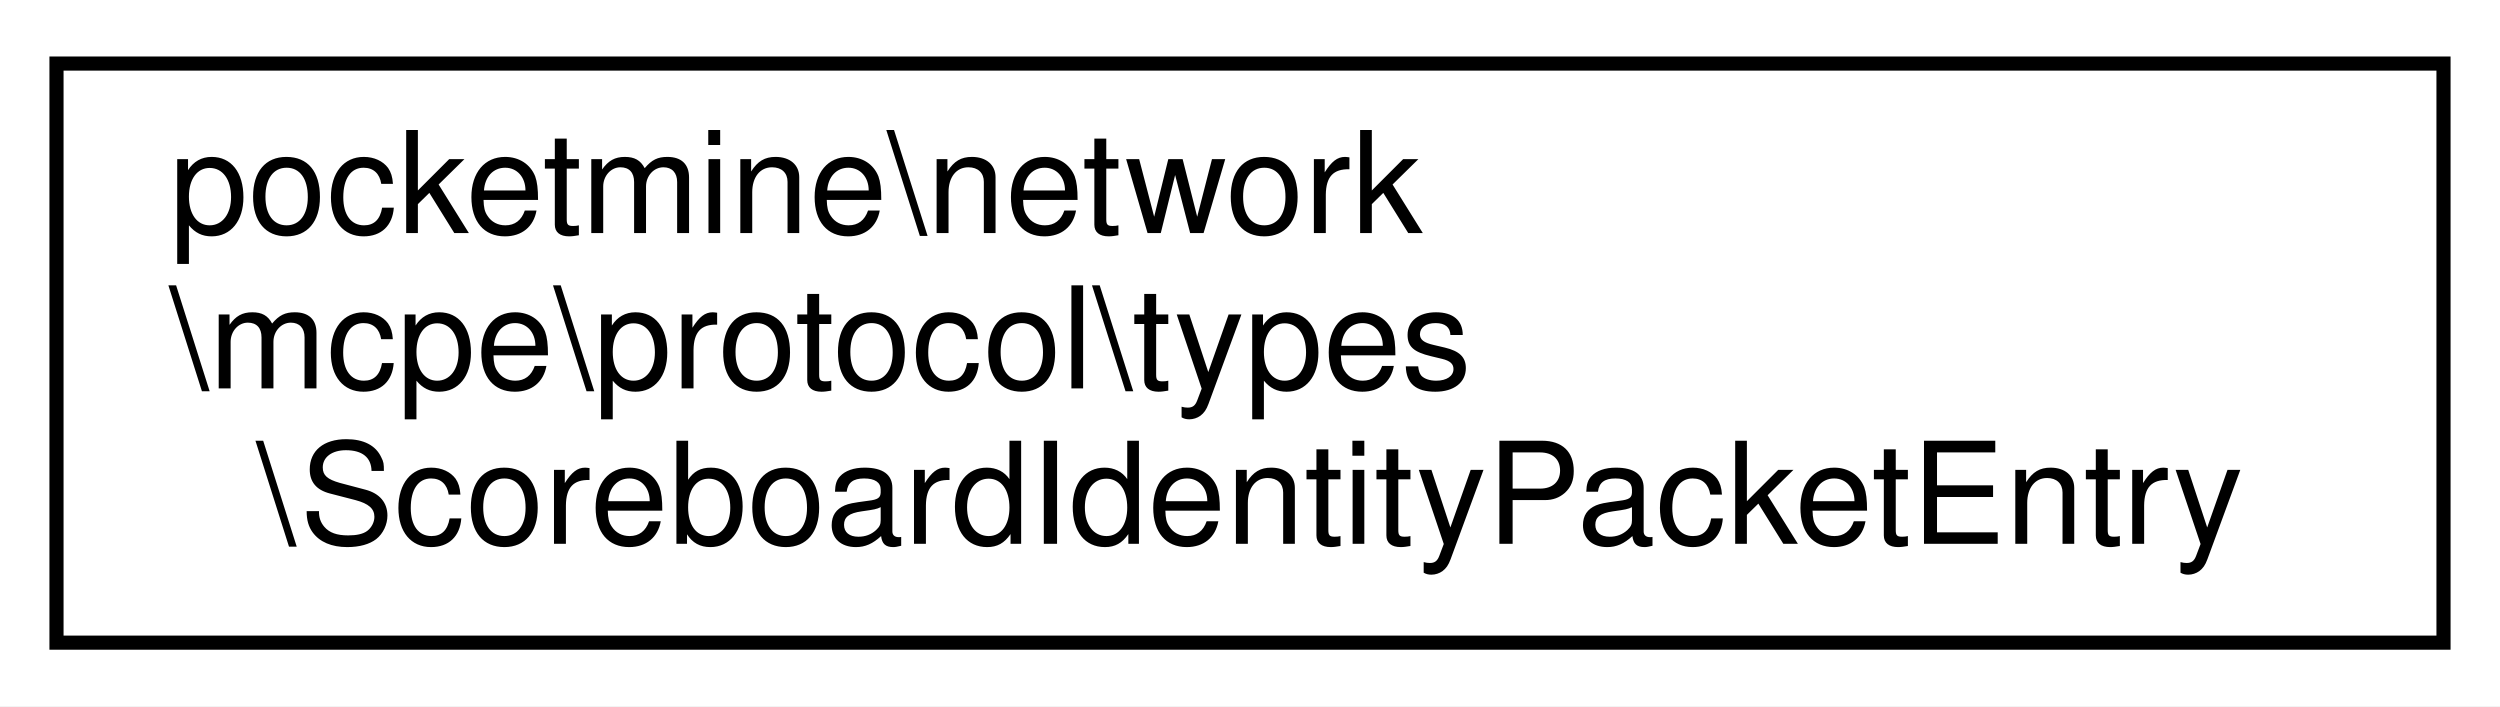
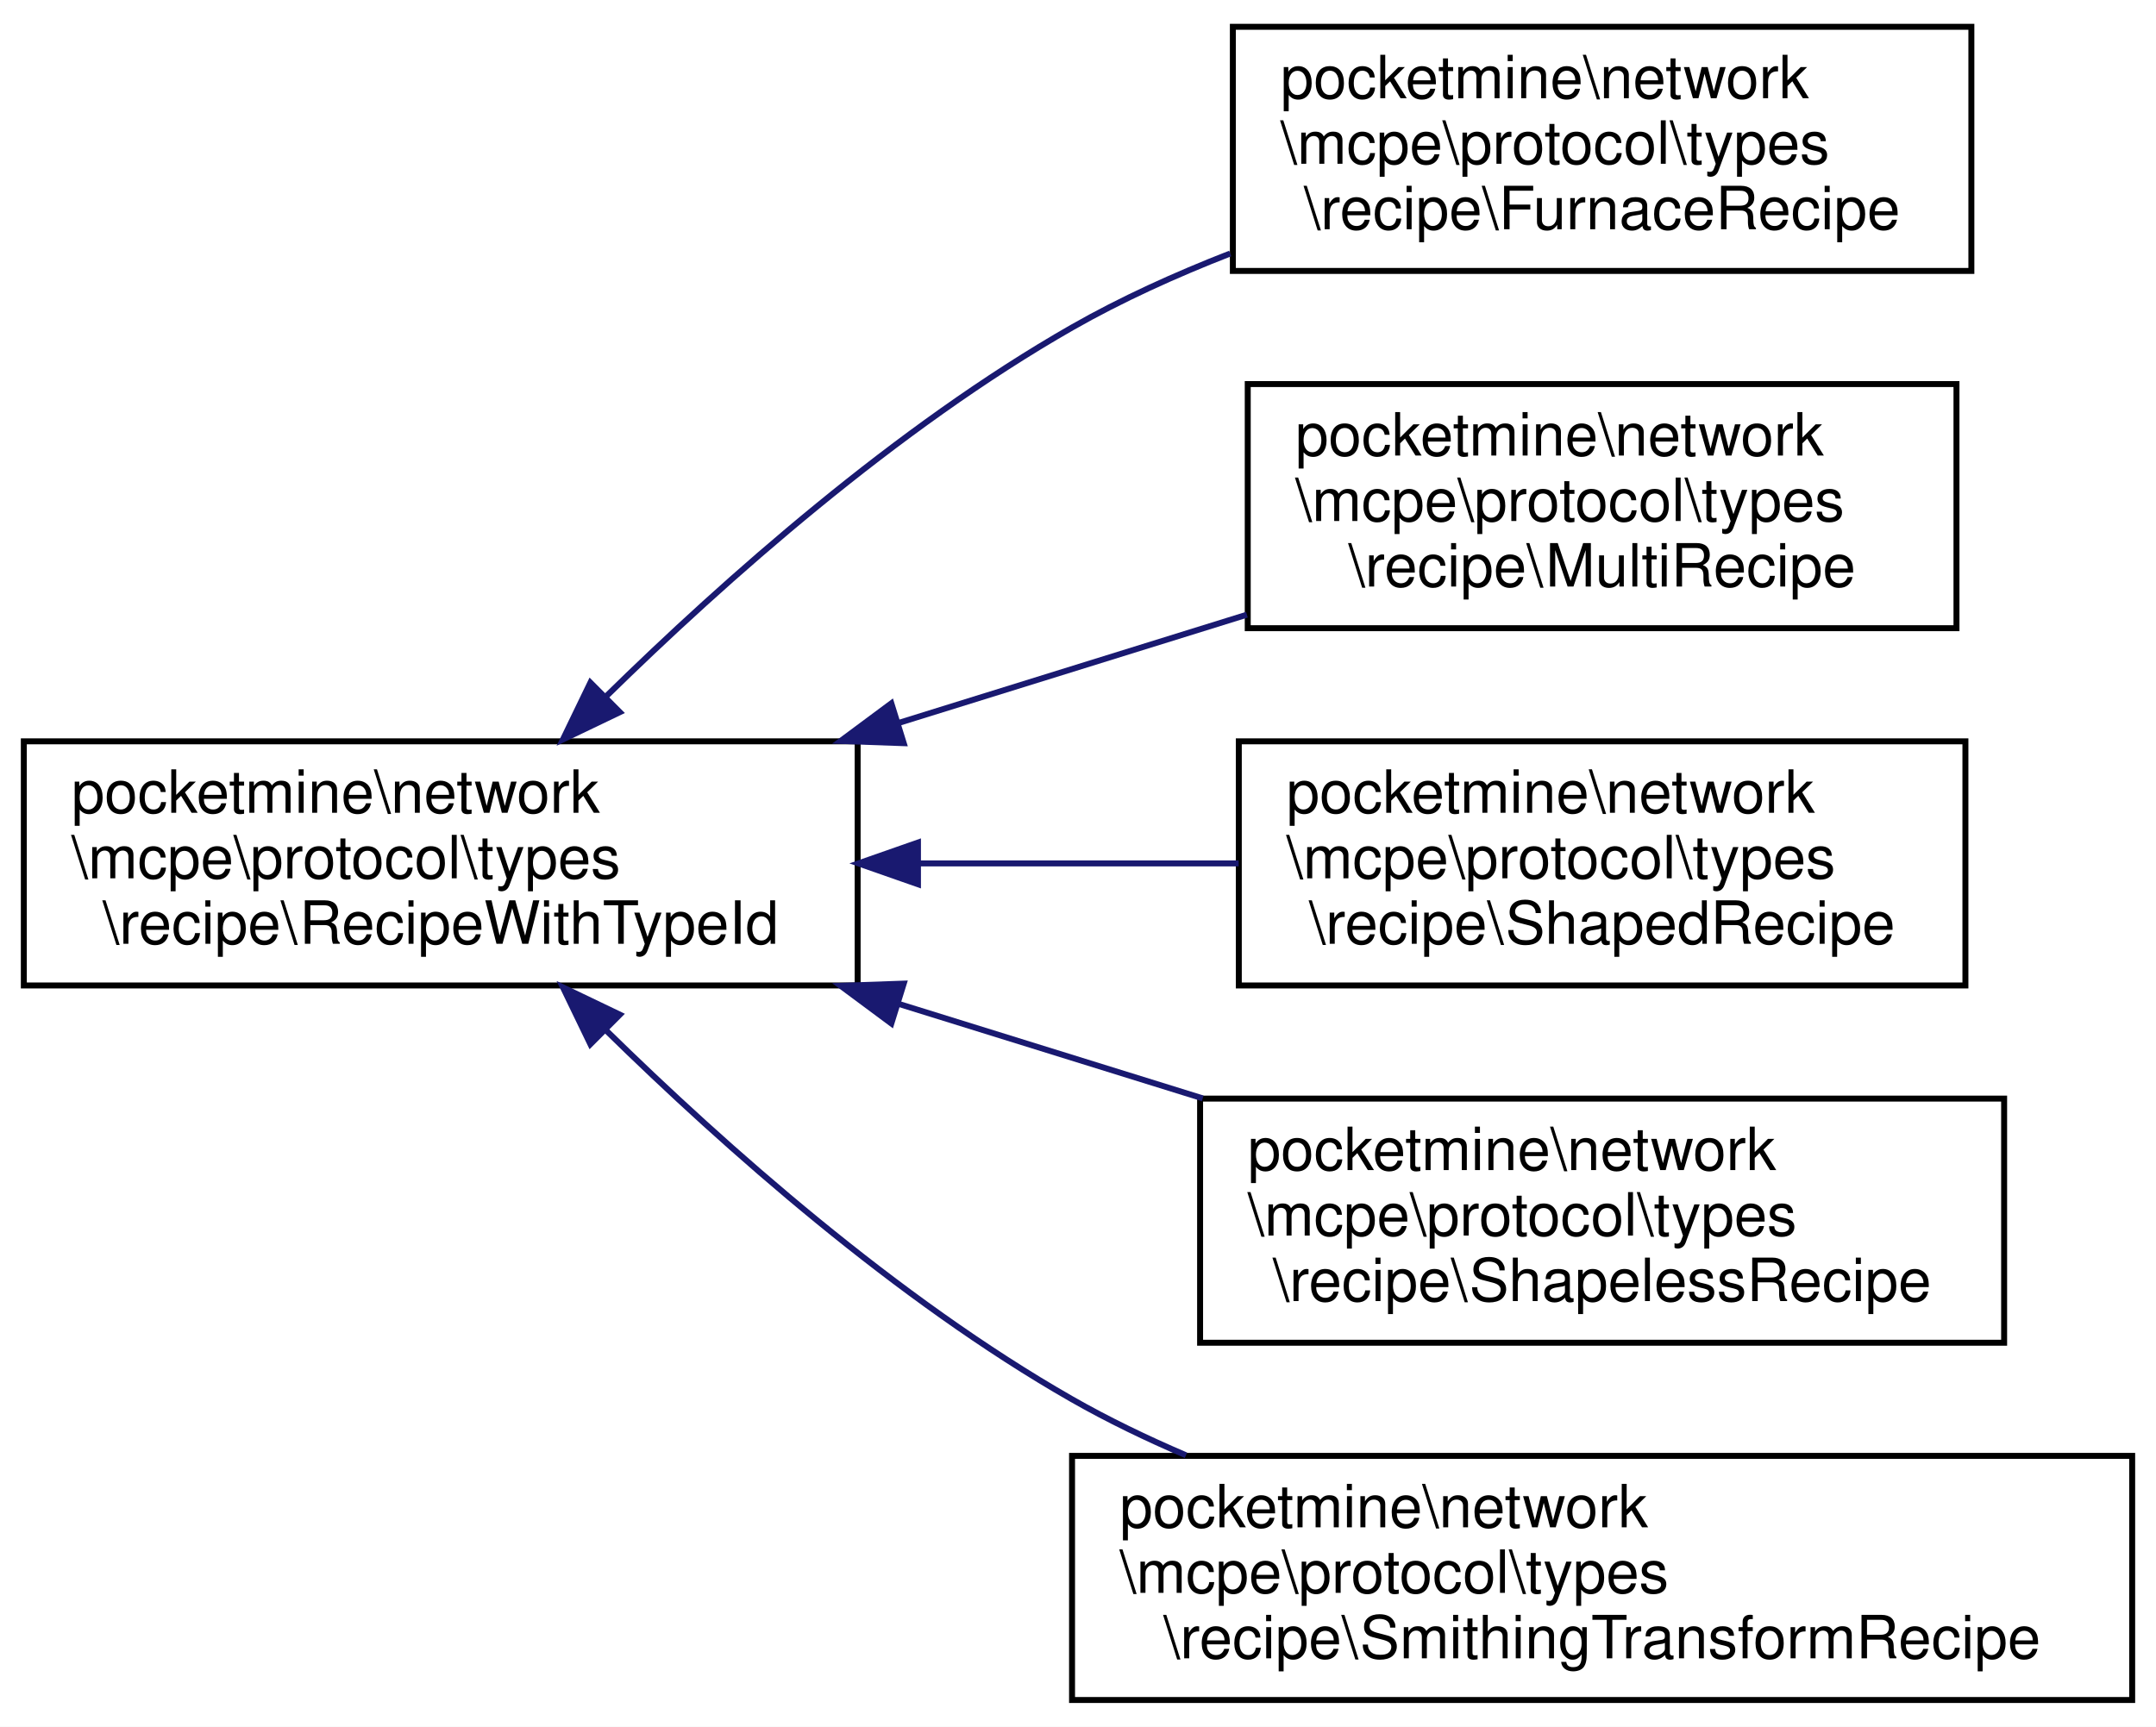
- <svg xmlns="http://www.w3.org/2000/svg" xmlns:xlink="http://www.w3.org/1999/xlink" width="177pt" height="50pt" viewBox="0.00 0.00 177.00 50.00">
-   <g id="graph0" class="graph" transform="scale(1 1) rotate(0) translate(4 46)">
-     <polygon fill="white" stroke="transparent" points="-4,4 -4,-46 173,-46 173,4 -4,4" />
+ <svg xmlns="http://www.w3.org/2000/svg" xmlns:xlink="http://www.w3.org/1999/xlink" width="362pt" height="290pt" viewBox="0.00 0.00 362.00 290.00">
+   <g id="graph0" class="graph" transform="scale(1 1) rotate(0) translate(4 286)">
+     <polygon fill="white" stroke="transparent" points="-4,4 -4,-286 358,-286 358,4 -4,4" />
    <g id="node1" class="node">
      <g id="a_node1">
-         <a xlink:href="d7/d42/classpocketmine_1_1network_1_1mcpe_1_1protocol_1_1types_1_1_scoreboard_identity_packet_entry.html" target="_top" xlink:title=" ">
-           <polygon fill="white" stroke="black" points="0,-0.5 0,-41.5 169,-41.5 169,-0.5 0,-0.5" />
-           <text text-anchor="start" x="8" y="-29.5" font-family="Helvetica,sans-Serif" font-size="10.00">pocketmine\network</text>
-           <text text-anchor="start" x="8" y="-18.5" font-family="Helvetica,sans-Serif" font-size="10.00">\mcpe\protocol\types</text>
-           <text text-anchor="middle" x="84.5" y="-7.5" font-family="Helvetica,sans-Serif" font-size="10.00">\ScoreboardIdentityPacketEntry</text>
+         <a xlink:href="dc/d76/classpocketmine_1_1network_1_1mcpe_1_1protocol_1_1types_1_1recipe_1_1_recipe_with_type_id.html" target="_top" xlink:title=" ">
+           <polygon fill="white" stroke="black" points="0,-120.5 0,-161.5 140,-161.5 140,-120.5 0,-120.5" />
+           <text text-anchor="start" x="8" y="-149.5" font-family="Helvetica,sans-Serif" font-size="10.00">pocketmine\network</text>
+           <text text-anchor="start" x="8" y="-138.5" font-family="Helvetica,sans-Serif" font-size="10.00">\mcpe\protocol\types</text>
+           <text text-anchor="middle" x="70" y="-127.5" font-family="Helvetica,sans-Serif" font-size="10.00">\recipe\RecipeWithTypeId</text>
        </a>
      </g>
    </g>
+     <g id="node2" class="node">
+       <g id="a_node2">
+         <a xlink:href="db/d68/classpocketmine_1_1network_1_1mcpe_1_1protocol_1_1types_1_1recipe_1_1_furnace_recipe.html" target="_top" xlink:title=" ">
+           <polygon fill="white" stroke="black" points="203,-240.5 203,-281.5 327,-281.5 327,-240.5 203,-240.5" />
+           <text text-anchor="start" x="211" y="-269.5" font-family="Helvetica,sans-Serif" font-size="10.00">pocketmine\network</text>
+           <text text-anchor="start" x="211" y="-258.5" font-family="Helvetica,sans-Serif" font-size="10.00">\mcpe\protocol\types</text>
+           <text text-anchor="middle" x="265" y="-247.5" font-family="Helvetica,sans-Serif" font-size="10.00">\recipe\FurnaceRecipe</text>
+         </a>
+       </g>
+     </g>
+     <g id="edge1" class="edge">
+       <path fill="none" stroke="midnightblue" d="M97.73,-169.01C117.74,-188.63 146.6,-214.22 176,-231 184.27,-235.72 193.4,-239.86 202.56,-243.43" />
+       <polygon fill="midnightblue" stroke="midnightblue" points="100.07,-166.4 90.52,-161.82 95.13,-171.36 100.07,-166.4" />
+     </g>
+     <g id="node3" class="node">
+       <g id="a_node3">
+         <a xlink:href="d1/da0/classpocketmine_1_1network_1_1mcpe_1_1protocol_1_1types_1_1recipe_1_1_multi_recipe.html" target="_top" xlink:title=" ">
+           <polygon fill="white" stroke="black" points="205.5,-180.5 205.5,-221.5 324.5,-221.5 324.5,-180.5 205.5,-180.5" />
+           <text text-anchor="start" x="213.5" y="-209.5" font-family="Helvetica,sans-Serif" font-size="10.00">pocketmine\network</text>
+           <text text-anchor="start" x="213.5" y="-198.5" font-family="Helvetica,sans-Serif" font-size="10.00">\mcpe\protocol\types</text>
+           <text text-anchor="middle" x="265" y="-187.5" font-family="Helvetica,sans-Serif" font-size="10.00">\recipe\MultiRecipe</text>
+         </a>
+       </g>
+     </g>
+     <g id="edge2" class="edge">
+       <path fill="none" stroke="midnightblue" d="M146.89,-164.59C166.33,-170.64 186.94,-177.04 205.36,-182.77" />
+       <polygon fill="midnightblue" stroke="midnightblue" points="147.74,-161.19 137.15,-161.56 145.66,-167.88 147.74,-161.19" />
+     </g>
+     <g id="node4" class="node">
+       <g id="a_node4">
+         <a xlink:href="d3/d06/classpocketmine_1_1network_1_1mcpe_1_1protocol_1_1types_1_1recipe_1_1_shaped_recipe.html" target="_top" xlink:title=" ">
+           <polygon fill="white" stroke="black" points="204,-120.5 204,-161.5 326,-161.5 326,-120.5 204,-120.5" />
+           <text text-anchor="start" x="212" y="-149.5" font-family="Helvetica,sans-Serif" font-size="10.00">pocketmine\network</text>
+           <text text-anchor="start" x="212" y="-138.5" font-family="Helvetica,sans-Serif" font-size="10.00">\mcpe\protocol\types</text>
+           <text text-anchor="middle" x="265" y="-127.5" font-family="Helvetica,sans-Serif" font-size="10.00">\recipe\ShapedRecipe</text>
+         </a>
+       </g>
+     </g>
+     <g id="edge3" class="edge">
+       <path fill="none" stroke="midnightblue" d="M150.29,-141C168.23,-141 186.99,-141 203.98,-141" />
+       <polygon fill="midnightblue" stroke="midnightblue" points="150.13,-137.5 140.13,-141 150.13,-144.5 150.13,-137.5" />
+     </g>
+     <g id="node5" class="node">
+       <g id="a_node5">
+         <a xlink:href="da/d6d/classpocketmine_1_1network_1_1mcpe_1_1protocol_1_1types_1_1recipe_1_1_shapeless_recipe.html" target="_top" xlink:title=" ">
+           <polygon fill="white" stroke="black" points="197.5,-60.5 197.5,-101.5 332.5,-101.5 332.5,-60.5 197.5,-60.5" />
+           <text text-anchor="start" x="205.5" y="-89.5" font-family="Helvetica,sans-Serif" font-size="10.00">pocketmine\network</text>
+           <text text-anchor="start" x="205.5" y="-78.5" font-family="Helvetica,sans-Serif" font-size="10.00">\mcpe\protocol\types</text>
+           <text text-anchor="middle" x="265" y="-67.5" font-family="Helvetica,sans-Serif" font-size="10.00">\recipe\ShapelessRecipe</text>
+         </a>
+       </g>
+     </g>
+     <g id="edge4" class="edge">
+       <path fill="none" stroke="midnightblue" d="M146.95,-117.39C163.8,-112.15 181.52,-106.64 197.94,-101.54" />
+       <polygon fill="midnightblue" stroke="midnightblue" points="145.66,-114.12 137.15,-120.44 147.74,-120.81 145.66,-114.12" />
+     </g>
+     <g id="node6" class="node">
+       <g id="a_node6">
+         <a xlink:href="de/dae/classpocketmine_1_1network_1_1mcpe_1_1protocol_1_1types_1_1recipe_1_1_smithing_transform_recipe.html" target="_top" xlink:title=" ">
+           <polygon fill="white" stroke="black" points="176,-0.5 176,-41.5 354,-41.5 354,-0.5 176,-0.5" />
+           <text text-anchor="start" x="184" y="-29.5" font-family="Helvetica,sans-Serif" font-size="10.00">pocketmine\network</text>
+           <text text-anchor="start" x="184" y="-18.5" font-family="Helvetica,sans-Serif" font-size="10.00">\mcpe\protocol\types</text>
+           <text text-anchor="middle" x="265" y="-7.5" font-family="Helvetica,sans-Serif" font-size="10.00">\recipe\SmithingTransformRecipe</text>
+         </a>
+       </g>
+     </g>
+     <g id="edge5" class="edge">
+       <path fill="none" stroke="midnightblue" d="M97.73,-112.99C117.74,-93.37 146.6,-67.78 176,-51 182.03,-47.56 188.51,-44.43 195.13,-41.6" />
+       <polygon fill="midnightblue" stroke="midnightblue" points="95.13,-110.64 90.52,-120.18 100.07,-115.6 95.13,-110.64" />
+     </g>
  </g>
</svg>
